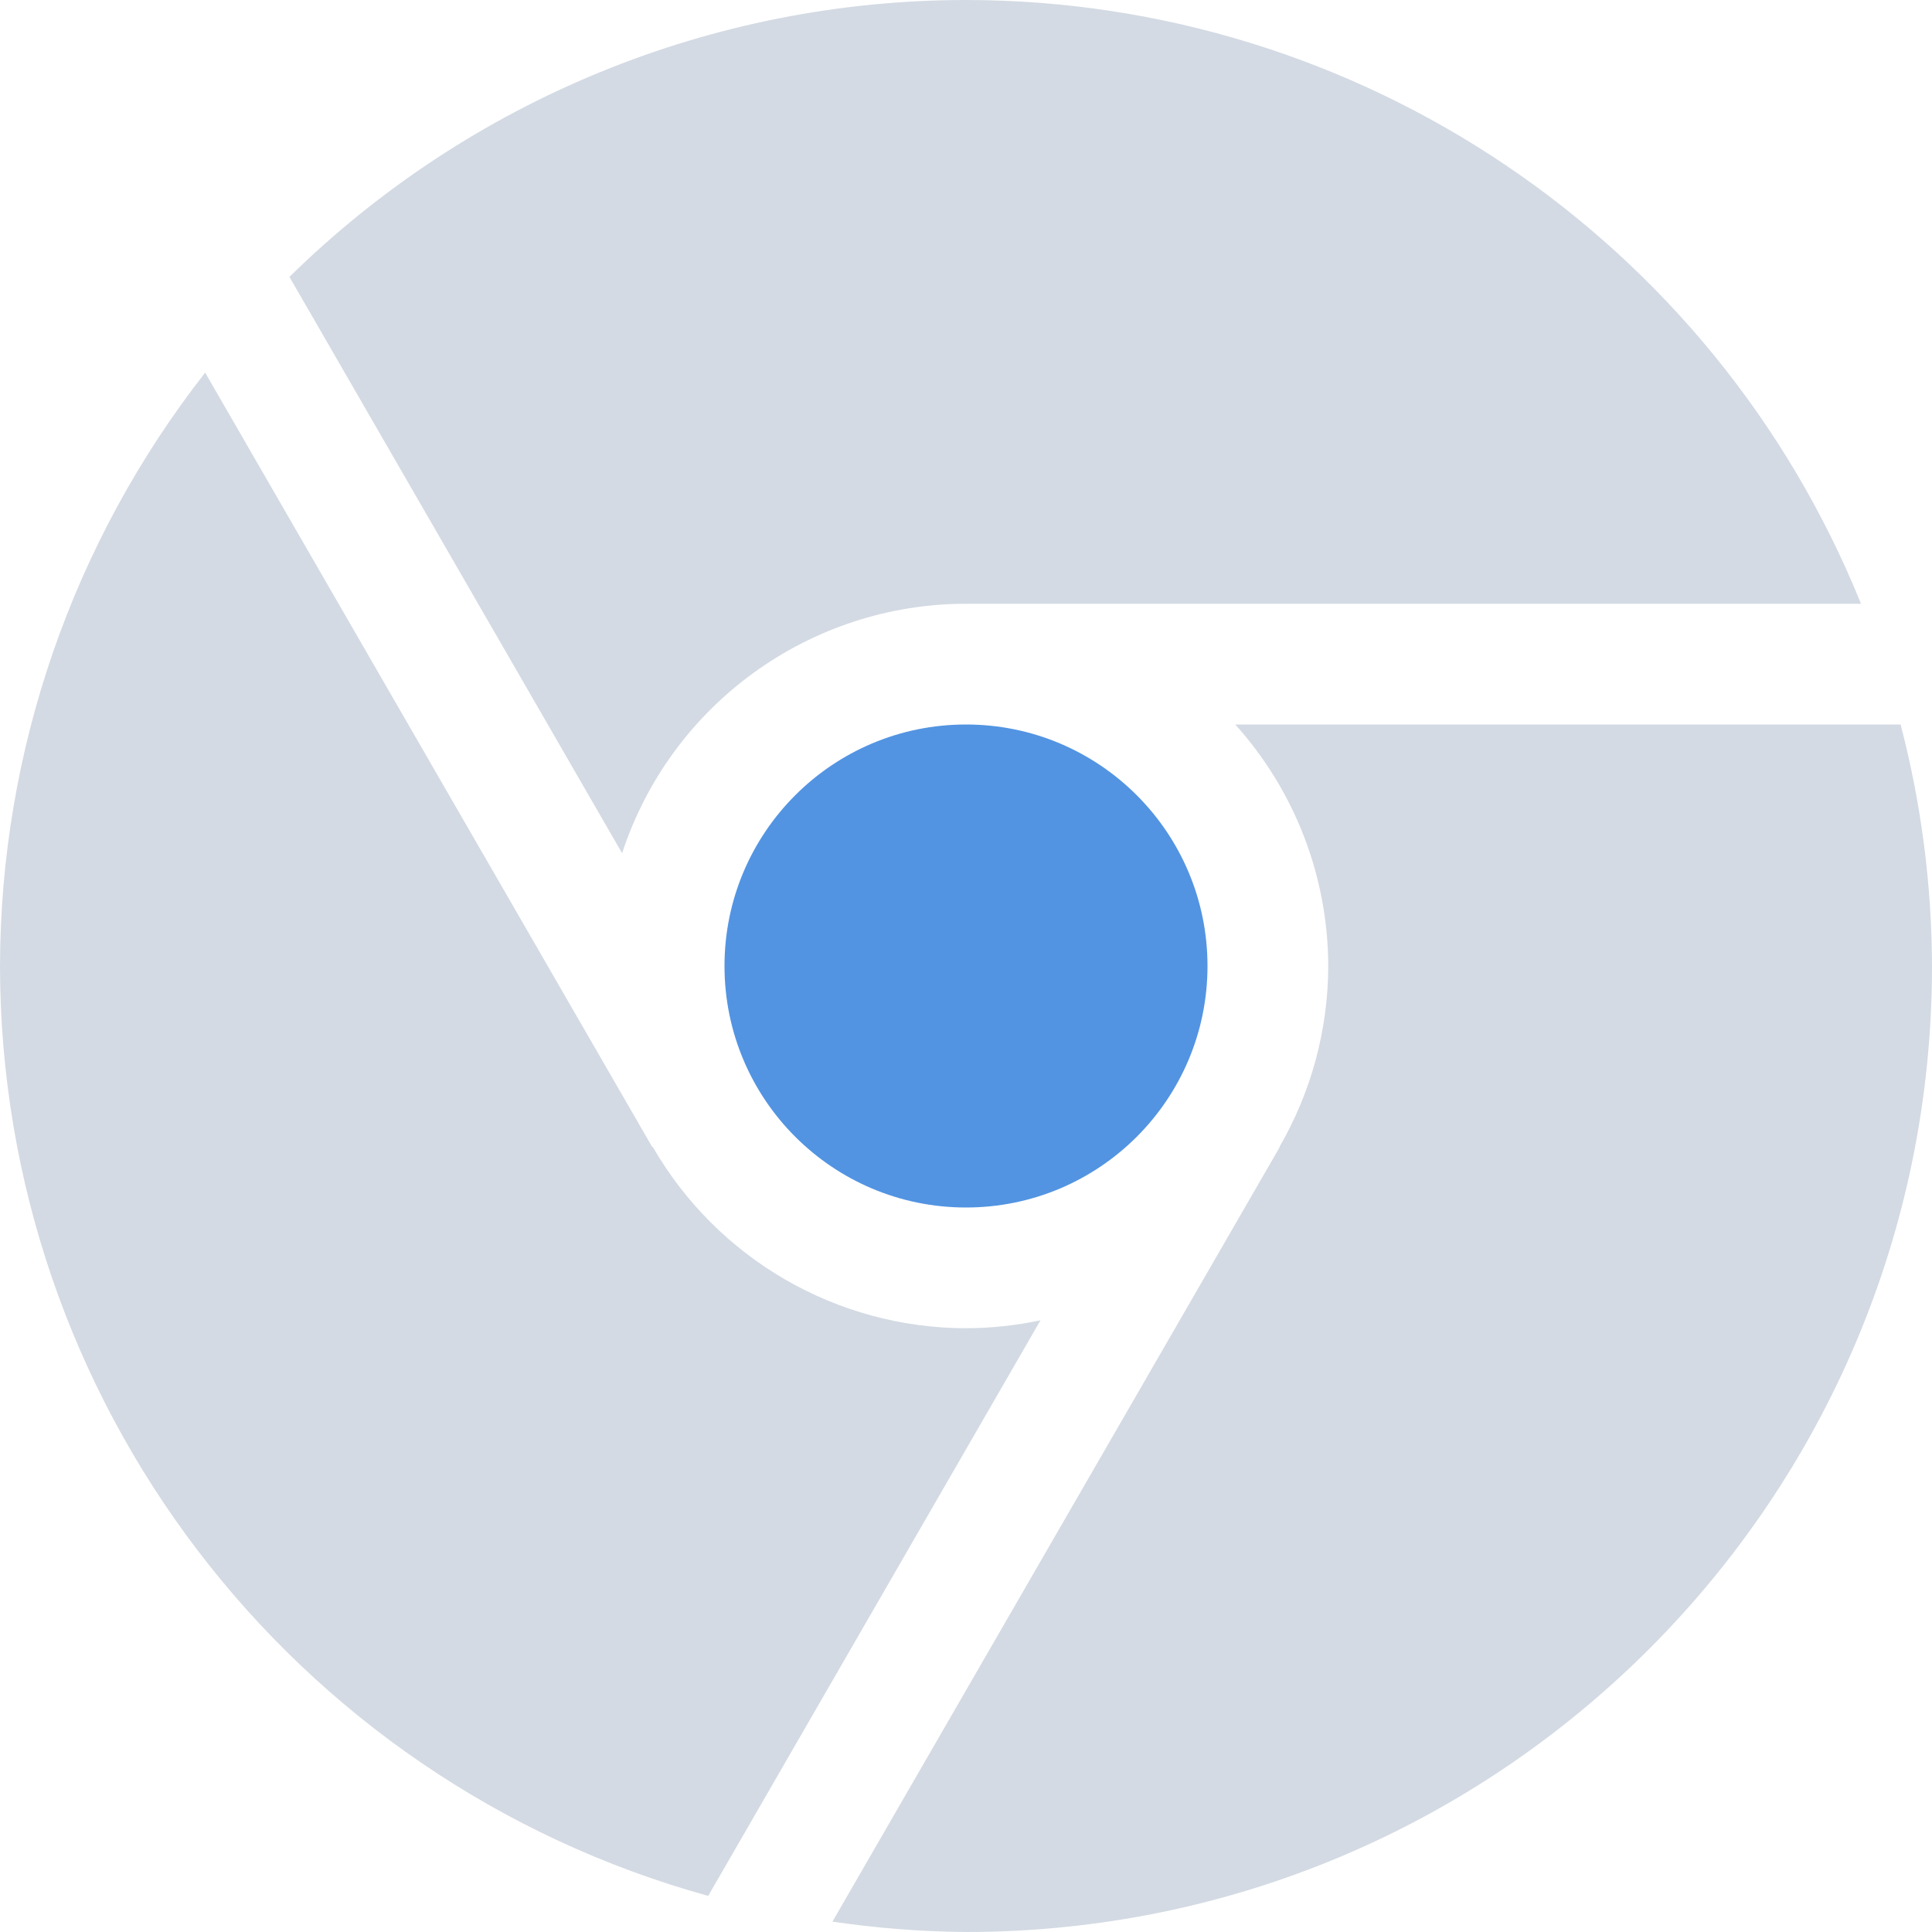
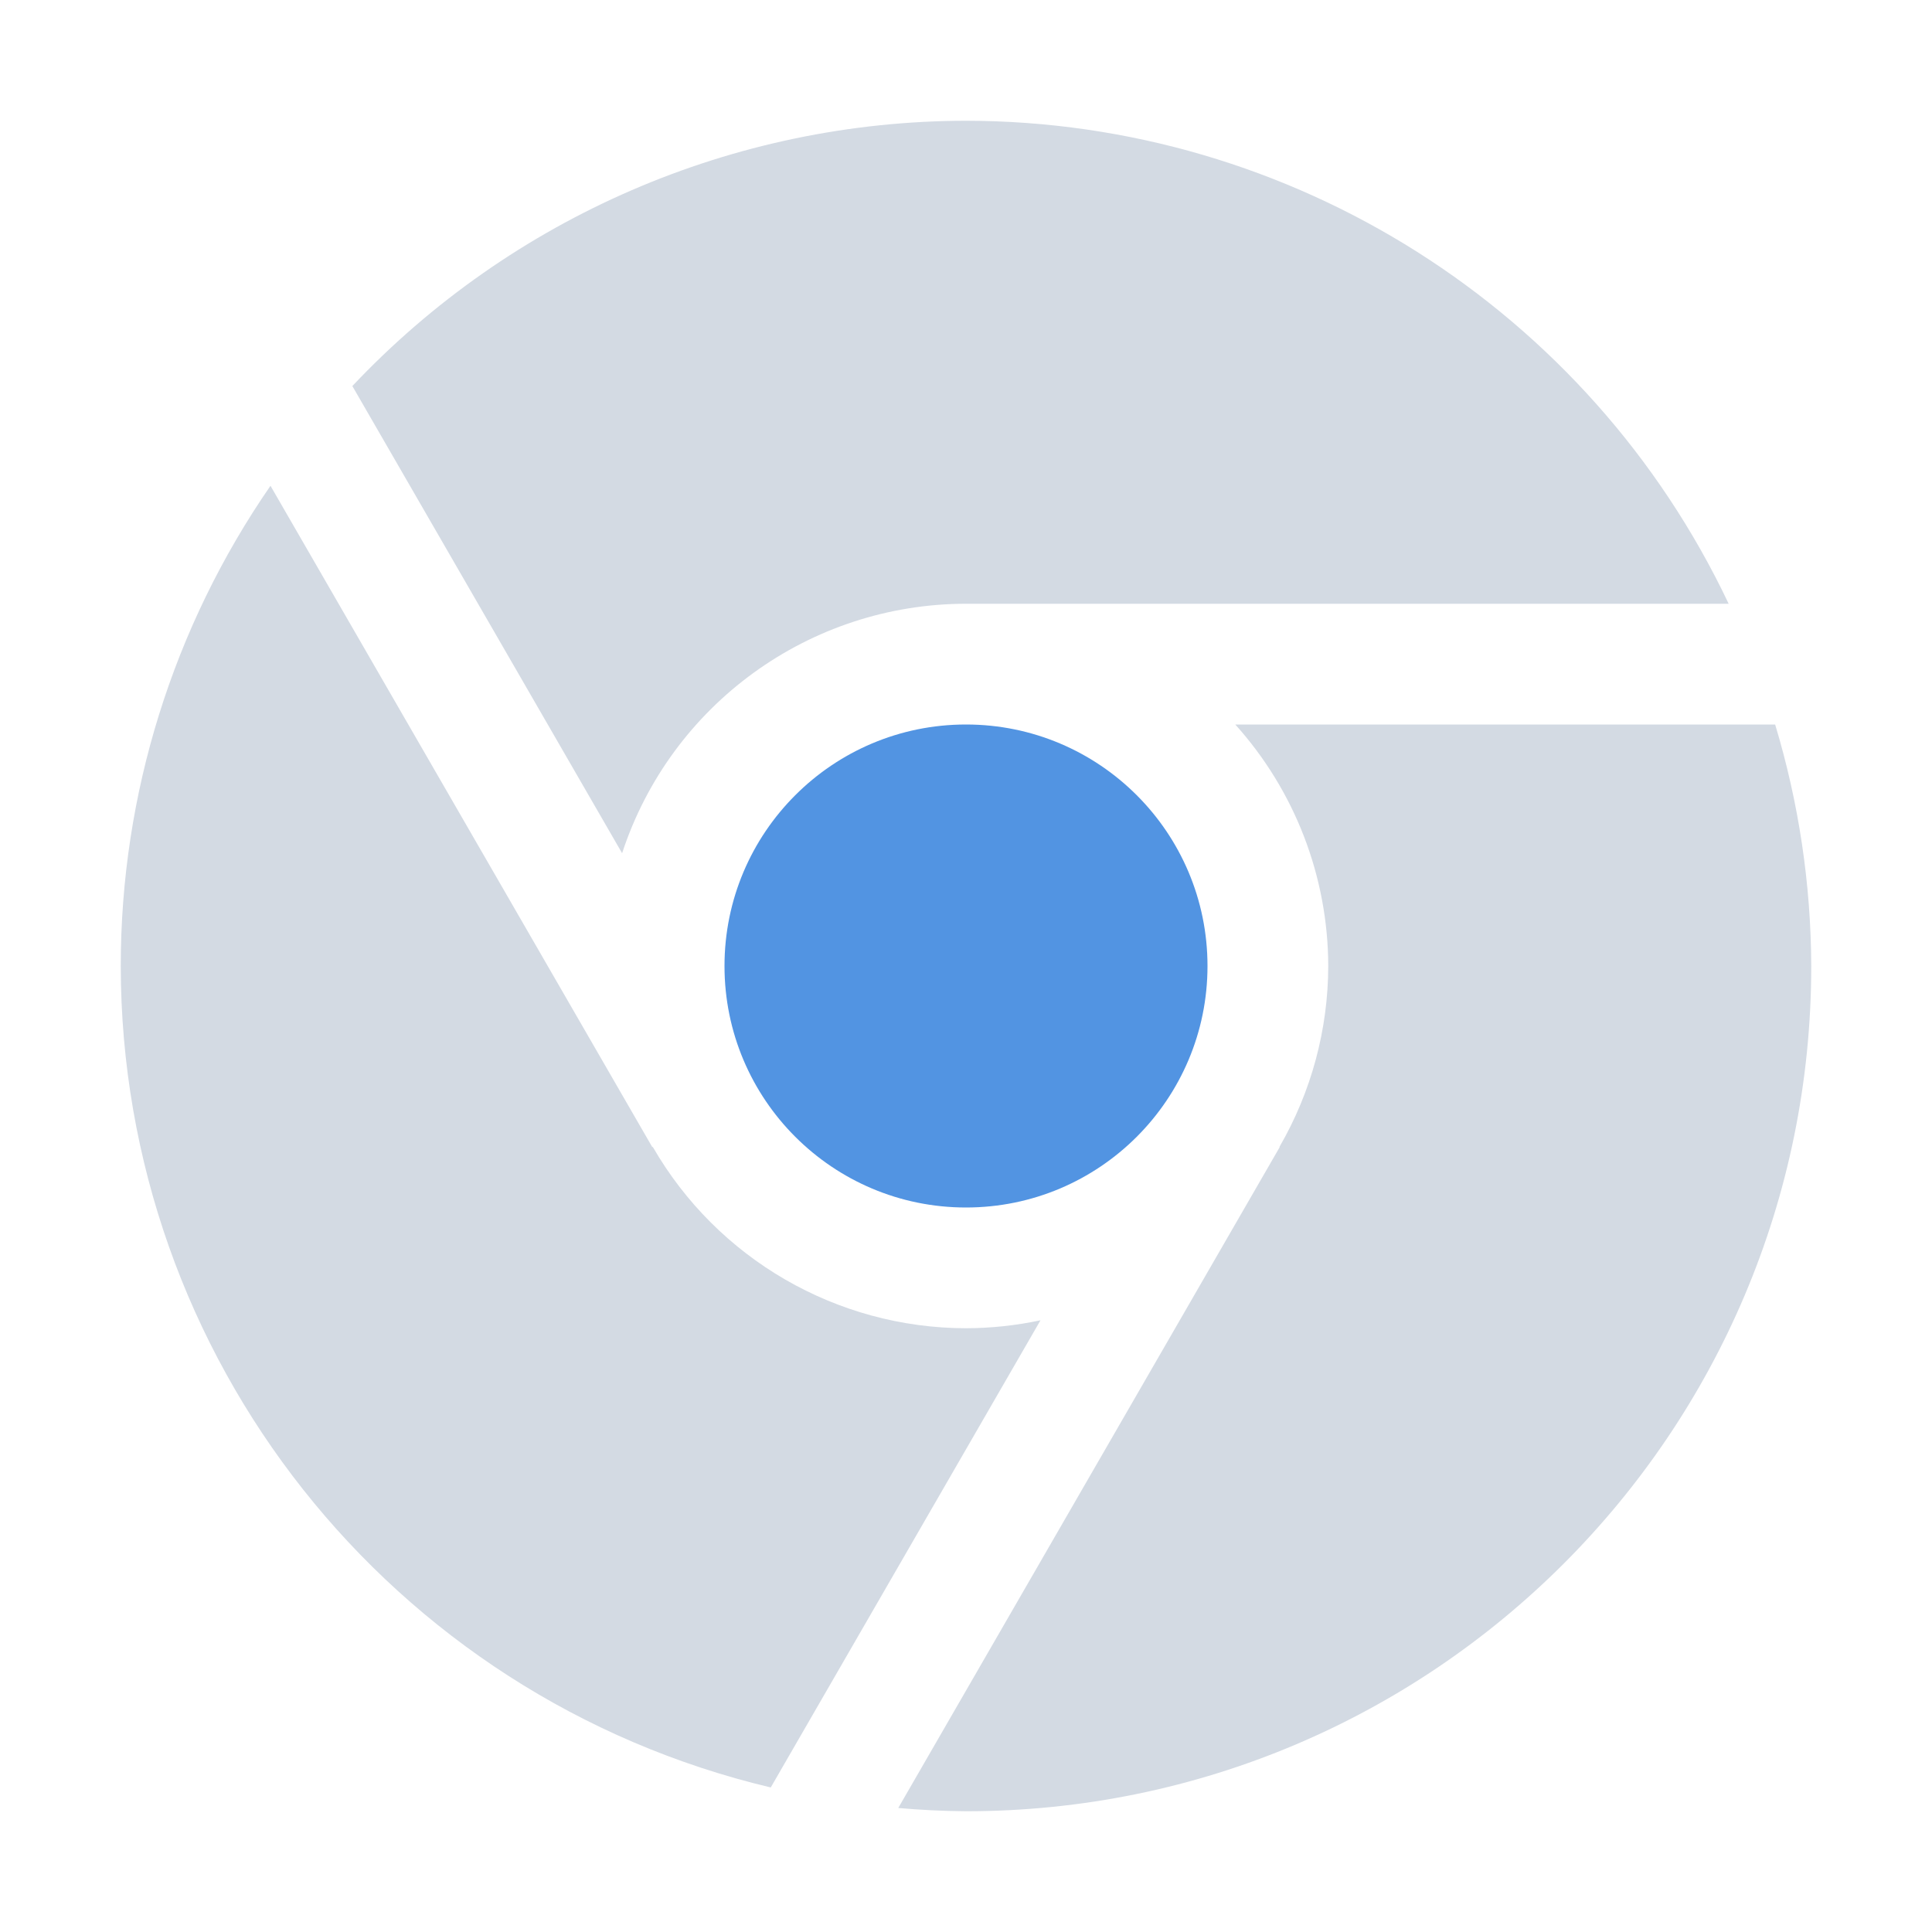
- <svg xmlns="http://www.w3.org/2000/svg" width="16" height="16" version="1.1">
-   <defs>
+ <svg xmlns="http://www.w3.org/2000/svg" width="16" height="16" version="1.1" id="svg2">
+   <defs id="defs4">
    <style id="current-color-scheme" type="text/css">
   .ColorScheme-Text { color:#d3dae3; } .ColorScheme-Highlight { color:#5294e2; }
  </style>
  </defs>
-   <g>
-     <path style="fill:currentColor" class="ColorScheme-Text" d="M 8,0 A 8,8 0 0 0 2.397,2.293 L 5.152,7.066 A 3,3 0 0 1 8,5 H 15.412 A 8,8 0 0 0 8,0 Z M 1.699,3.086 A 8,8 0 0 0 0,8 8,8 0 0 0 5.865,15.701 L 8.617,10.934 A 3,3 0 0 1 8,11 3,3 0 0 1 5.406,9.498 L 5.402,9.5 Z M 10.23,6 A 3,3 0 0 1 11,8 3,3 0 0 1 10.596,9.498 L 10.598,9.5 6.894,15.914 A 8,8 0 0 0 8,16 8,8 0 0 0 16,8 8,8 0 0 0 15.74,6 Z" />
-     <path style="fill:currentColor" class="ColorScheme-Highlight" d="M 8,6 A 2,2 0 0 0 6,8 2,2 0 0 0 8,10 2,2 0 0 0 10,8 2,2 0 0 0 8,6 Z" />
+   <g id="g7">
+     <path style="fill:#d3dae3;fill-opacity:1;opacity:1" d="M 8 1 A 7 7 0 0 0 2.918 3.197 L 5.152 7.066 A 3 3 0 0 1 8 5 L 14.316 5 A 7 7 0 0 0 8 1 z M 2.24 4.023 A 7 7 0 0 0 1 8 A 7 7 0 0 0 6.383 14.803 L 8.617 10.934 A 3 3 0 0 1 8 11 A 3 3 0 0 1 5.406 9.498 L 5.402 9.5 L 2.24 4.023 z M 10.23 6 A 3 3 0 0 1 11 8 A 3 3 0 0 1 10.596 9.498 L 10.598 9.5 L 7.439 14.973 A 7 7 0 0 0 8 15 A 7 7 0 0 0 15 8 A 7 7 0 0 0 14.701 6 L 10.23 6 z " id="path3996" />
+     <path style="fill:#5294e2;fill-opacity:1;opacity:1" d="M 8,6 A 2,2 0 0 0 6,8 2,2 0 0 0 8,10 2,2 0 0 0 10,8 2,2 0 0 0 8,6 Z" id="path3992" />
  </g>
</svg>
